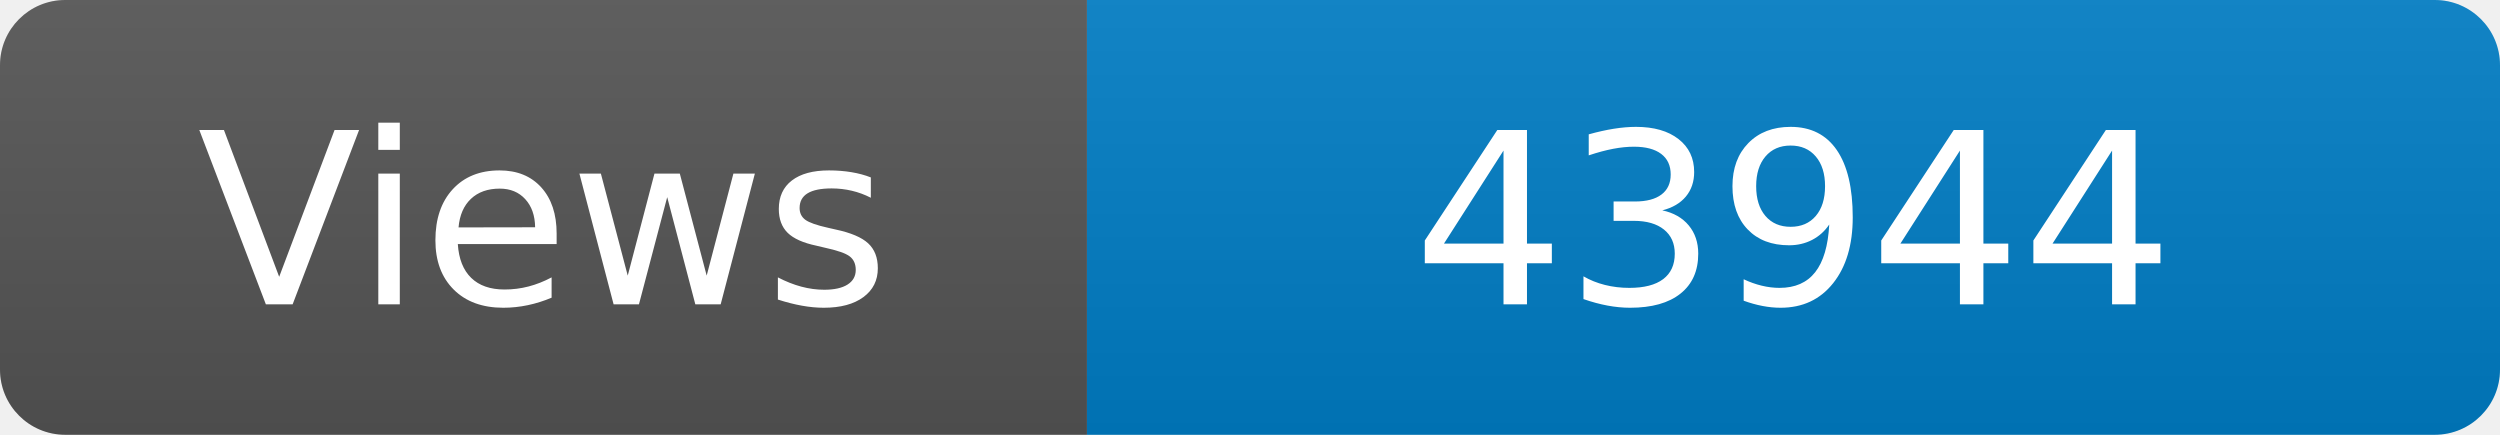
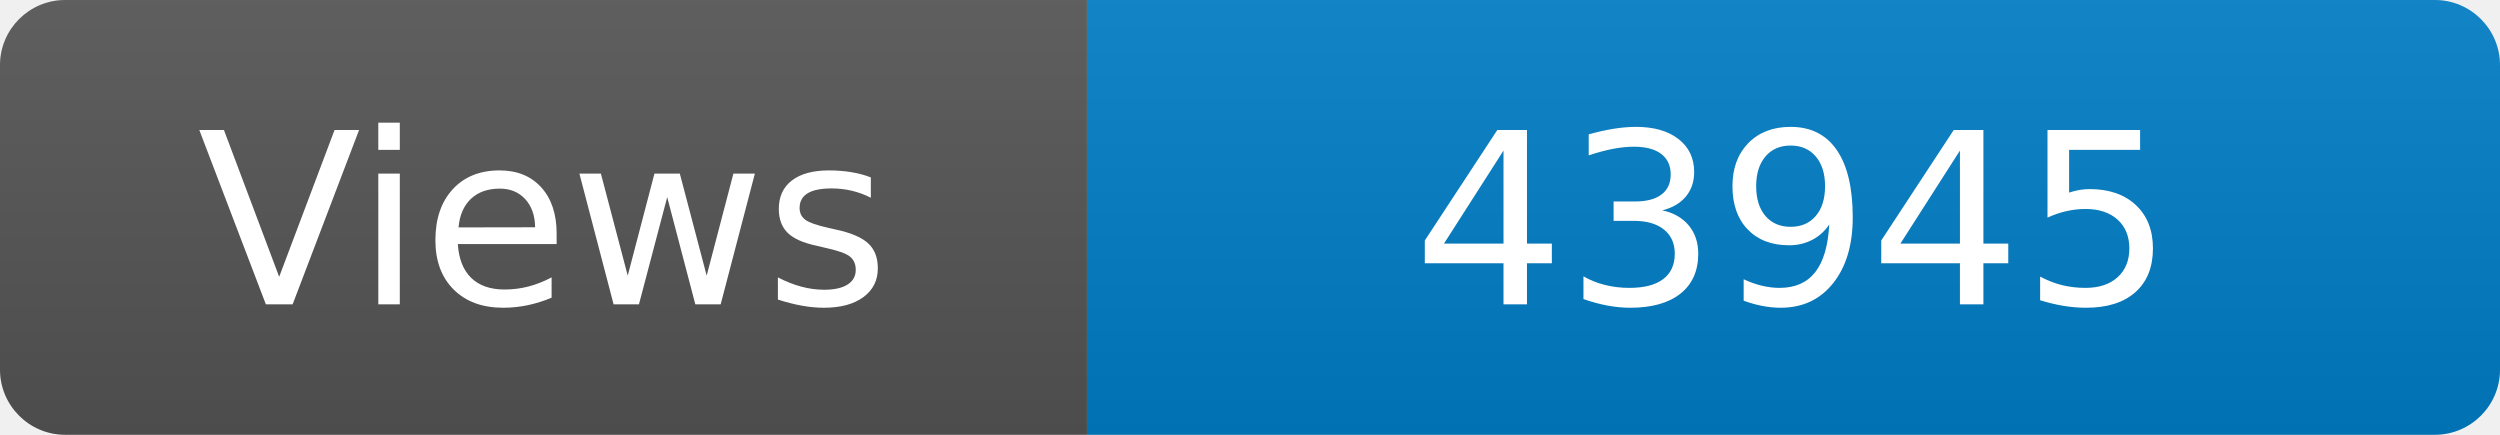
<svg xmlns="http://www.w3.org/2000/svg" width="115" height="20" role="img" aria-label="Maintained?: yes">
  <linearGradient id="s" x2="0" y2="100%">
    <stop offset="0" stop-color="#bbb" stop-opacity=".1" />
    <stop offset="1" stop-opacity=".1" />
  </linearGradient>
  <clipPath id="r">
    <rect width="115" height="20" rx="3" fill="#fff" />
  </clipPath>
  <g clip-path="url(#r)">
    <rect width="50" height="20" fill="#555" />
    <rect x="50" width="160" height="20" fill="#007ec6" />
    <rect width="115" height="20" fill="url(#s)" />
  </g>
  <g fill="#fff" text-anchor="middle" font-family="Verdana,Geneva,DejaVu Sans,sans-serif" font-size="110">
    <text x="250" y="140" transform="scale(.1)" fill="#fff">Views</text>
-     <text x="825" y="140" transform="scale(.1)" fill="#fff">43944</text>
+     <text x="825" y="140" transform="scale(.1)" fill="#fff">43945</text>
  </g>
</svg>
